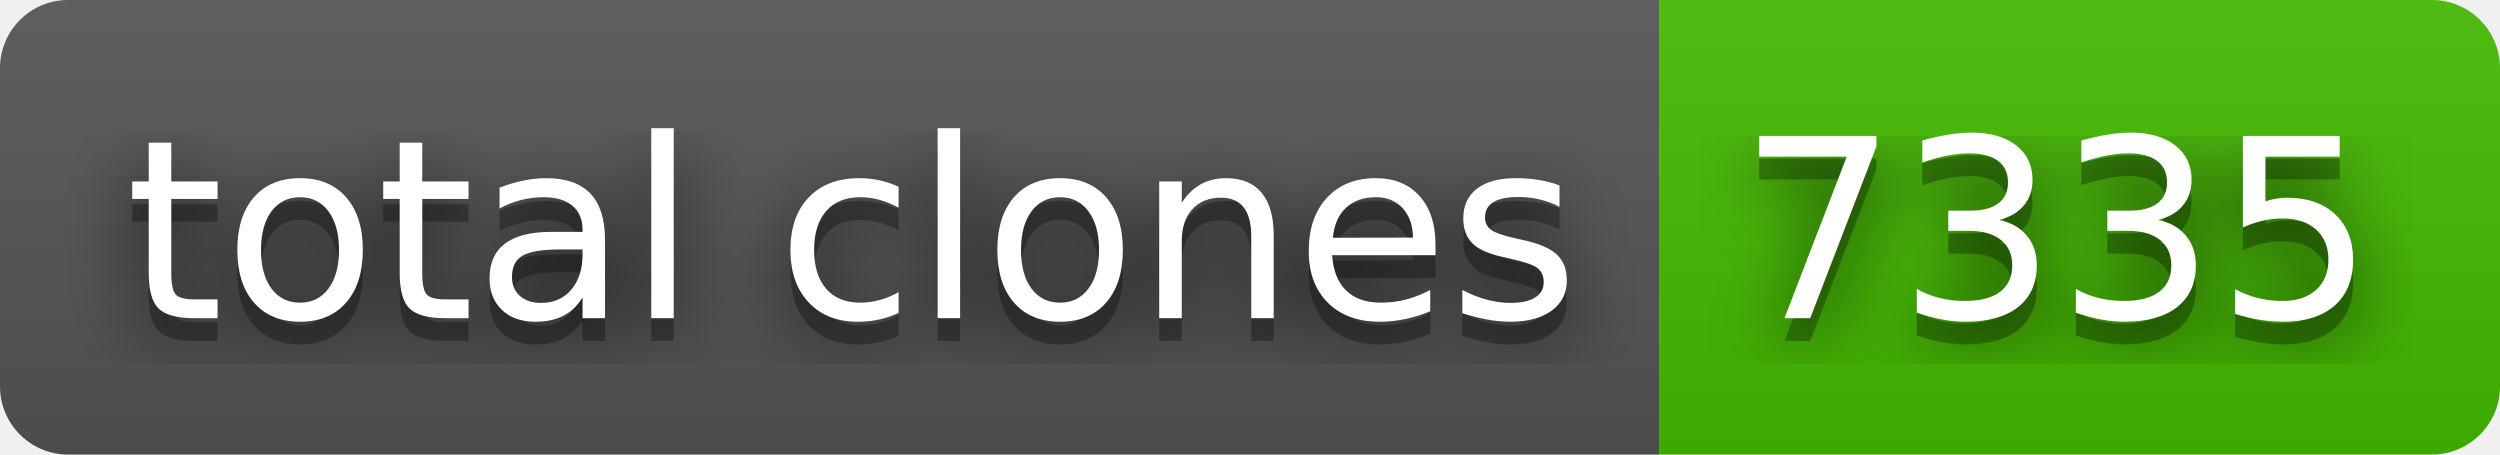
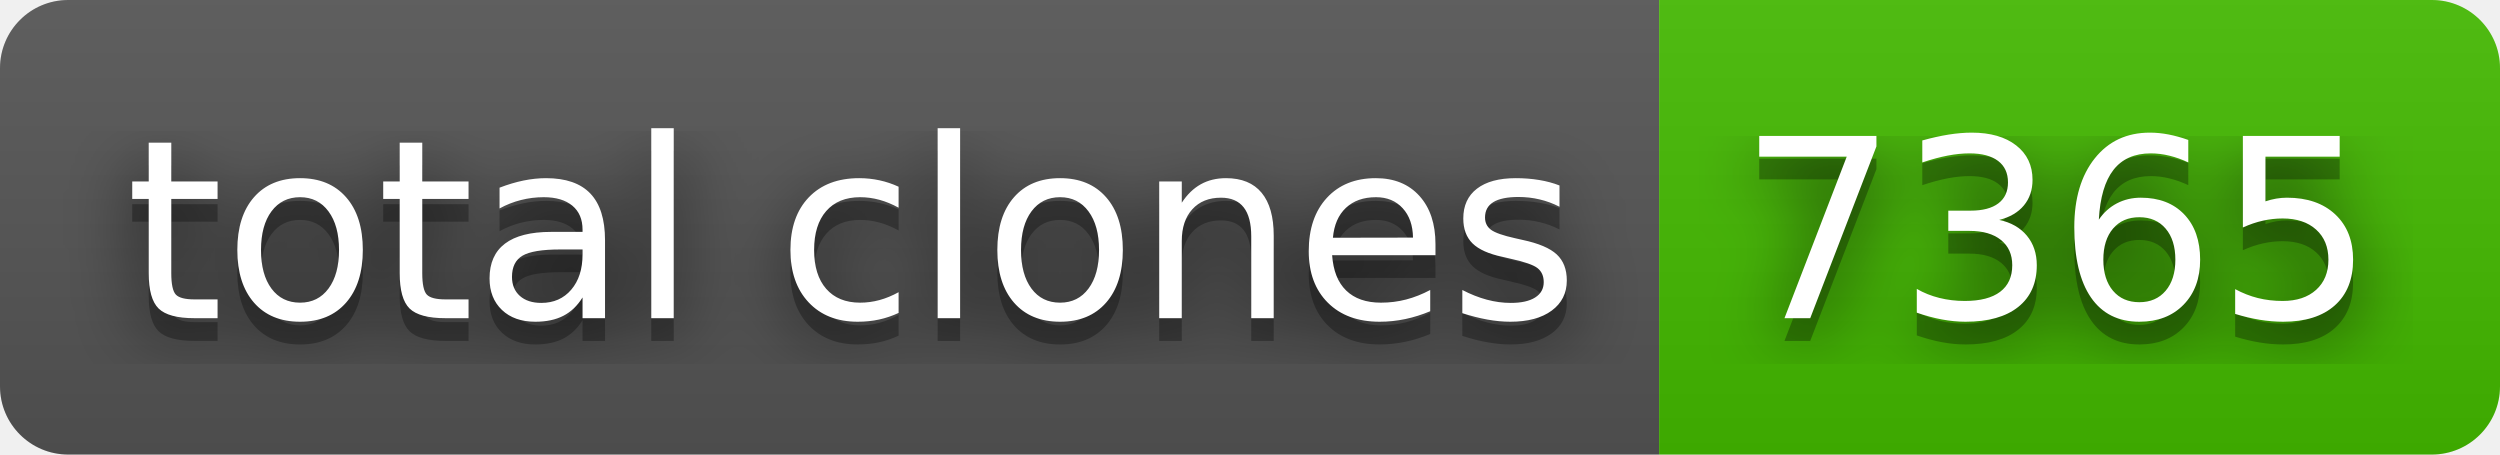
- <svg xmlns="http://www.w3.org/2000/svg" width="110" height="20" role="img" aria-label="total clones: 7335">
+ <svg xmlns="http://www.w3.org/2000/svg" width="110" height="20" role="img" aria-label="total clones: 7365">
  <filter id="blur">
    <feGaussianBlur stdDeviation="16" />
  </filter>
  <linearGradient id="s" x2="0" y2="100%">
    <stop offset="0" stop-color="#bbb" stop-opacity=".1" />
    <stop offset="1" stop-opacity=".1" />
  </linearGradient>
  <clipPath id="r">
    <rect width="110" height="20" rx="3" />
  </clipPath>
  <g clip-path="url(#r)">
    <rect width="73" height="20" fill="#555" />
    <rect x="73" width="37" height="20" fill="#4b0" />
    <rect width="110" height="20" fill="url(#s)" />
  </g>
  <g fill="#fff" text-anchor="middle" font-family="Verdana,Geneva,DejaVu Sans,sans-serif" text-rendering="geometricPrecision" font-size="110">
    <g transform="scale(.1)">
      <g aria-hidden="true" fill="#010101">
        <text x="375" y="150" fill-opacity=".8" filter="url(#blur)" textLength="630">total clones</text>
        <text x="375" y="150" fill-opacity=".3" textLength="630">total clones</text>
      </g>
      <text x="375" y="140" textLength="630">total clones</text>
    </g>
    <g transform="scale(.1)">
      <g aria-hidden="true" fill="#010101">
-         <text x="905" y="150" fill-opacity=".8" filter="url(#blur)" textLength="270">7335</text>
-         <text x="905" y="150" fill-opacity=".3" textLength="270">7335</text>
+         <text x="905" y="150" fill-opacity=".8" filter="url(#blur)" textLength="270">7365</text>
+         <text x="905" y="150" fill-opacity=".3" textLength="270">7365</text>
      </g>
-       <text x="905" y="140" textLength="270">7335</text>
+       <text x="905" y="140" textLength="270">7365</text>
    </g>
  </g>
</svg>
